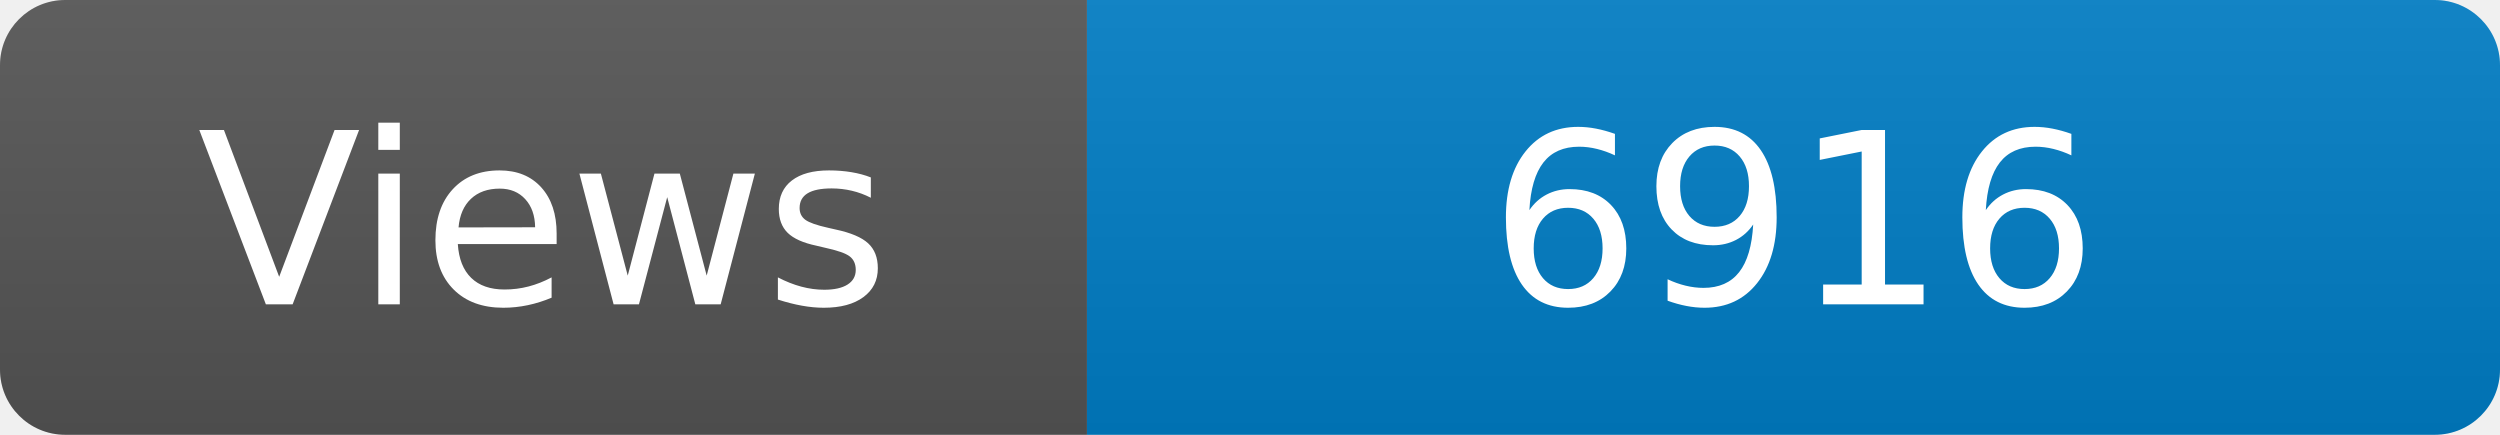
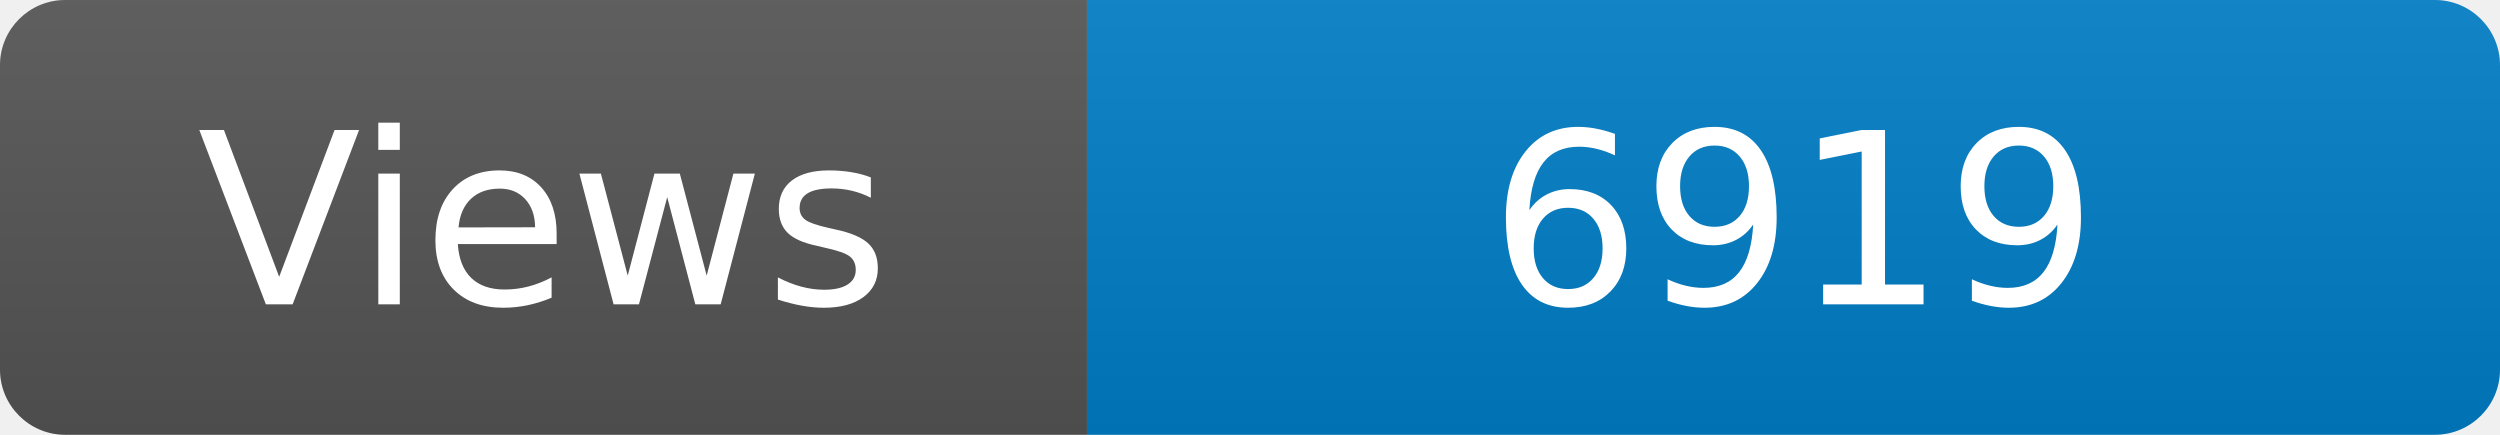
<svg xmlns="http://www.w3.org/2000/svg" width="115" height="20" role="img" aria-label="Maintained?: yes">
  <linearGradient id="s" x2="0" y2="100%">
    <stop offset="0" stop-color="#bbb" stop-opacity=".1" />
    <stop offset="1" stop-opacity=".1" />
  </linearGradient>
  <clipPath id="r">
    <rect width="115" height="20" rx="3" fill="#fff" />
  </clipPath>
  <g clip-path="url(#r)">
    <rect width="50" height="20" fill="#555" />
    <rect x="50" width="160" height="20" fill="#007ec6" />
    <rect width="115" height="20" fill="url(#s)" />
  </g>
  <g fill="#fff" text-anchor="middle" font-family="Verdana,Geneva,DejaVu Sans,sans-serif" font-size="110">
    <text x="250" y="140" transform="scale(.1)" fill="#fff">Views</text>
-     <text x="825" y="140" transform="scale(.1)" fill="#fff">6916</text>
+     <text x="825" y="140" transform="scale(.1)" fill="#fff">6919</text>
  </g>
</svg>
